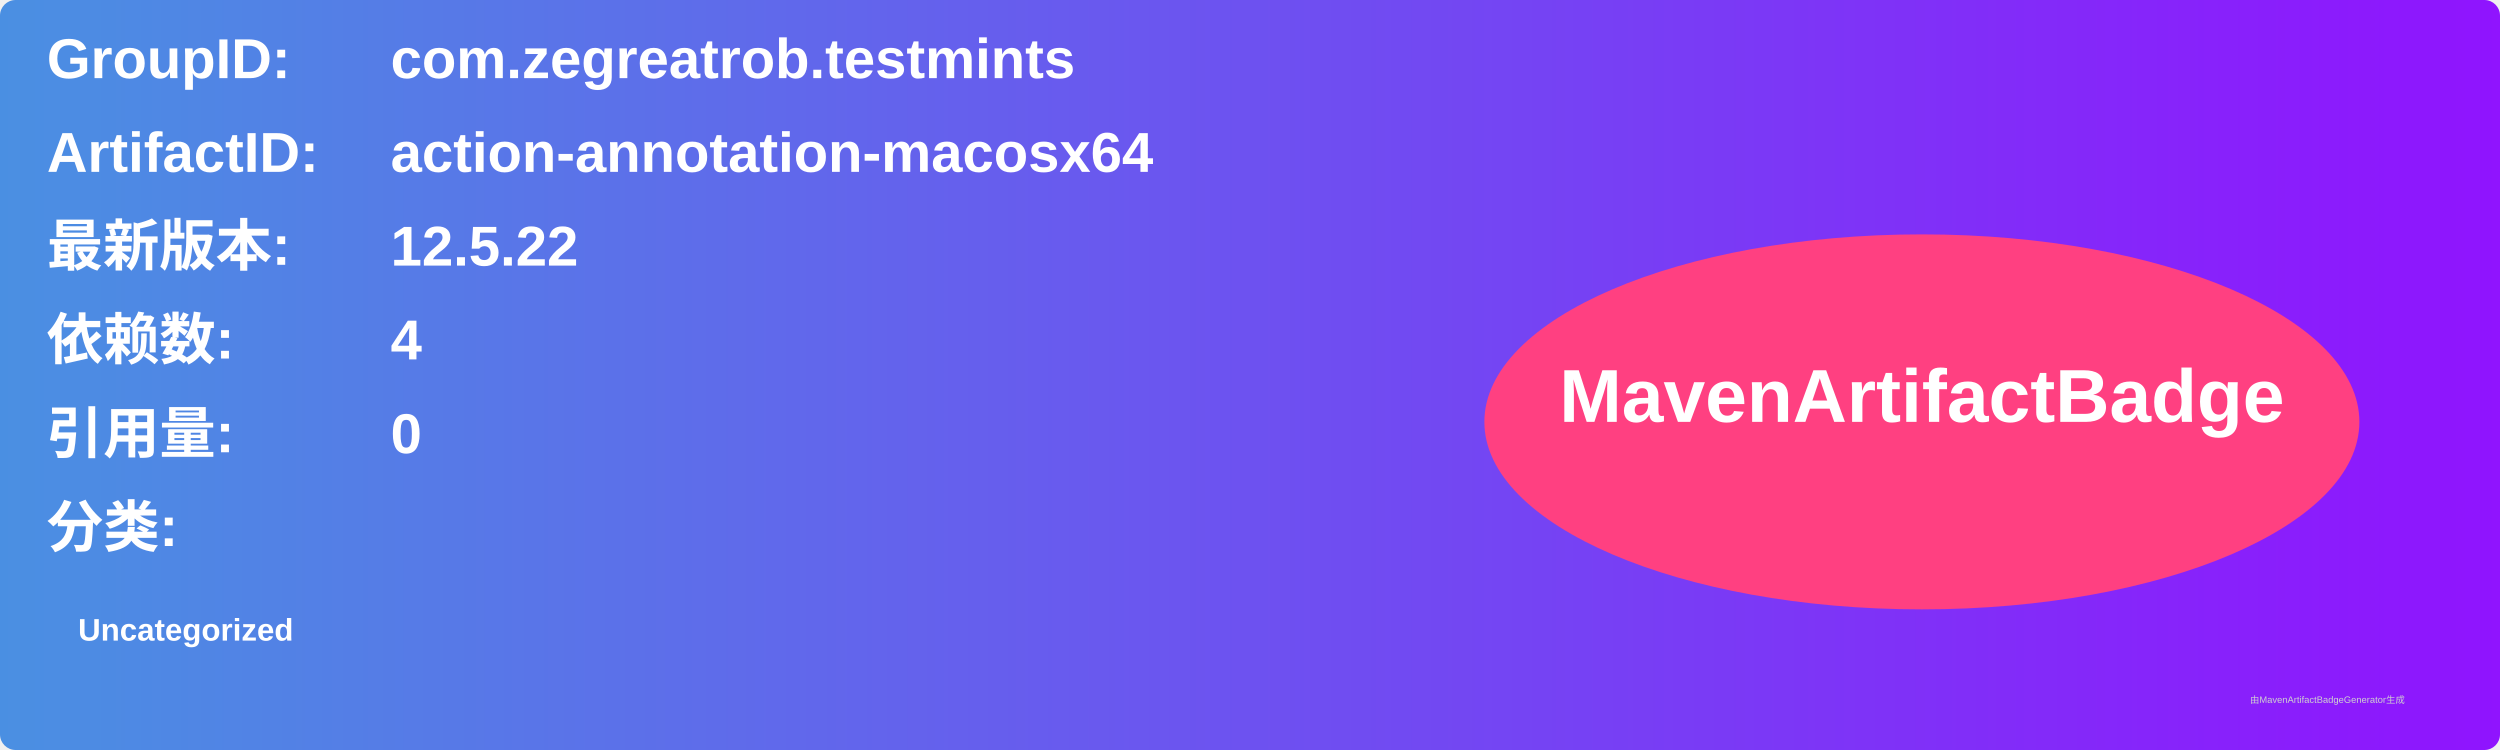
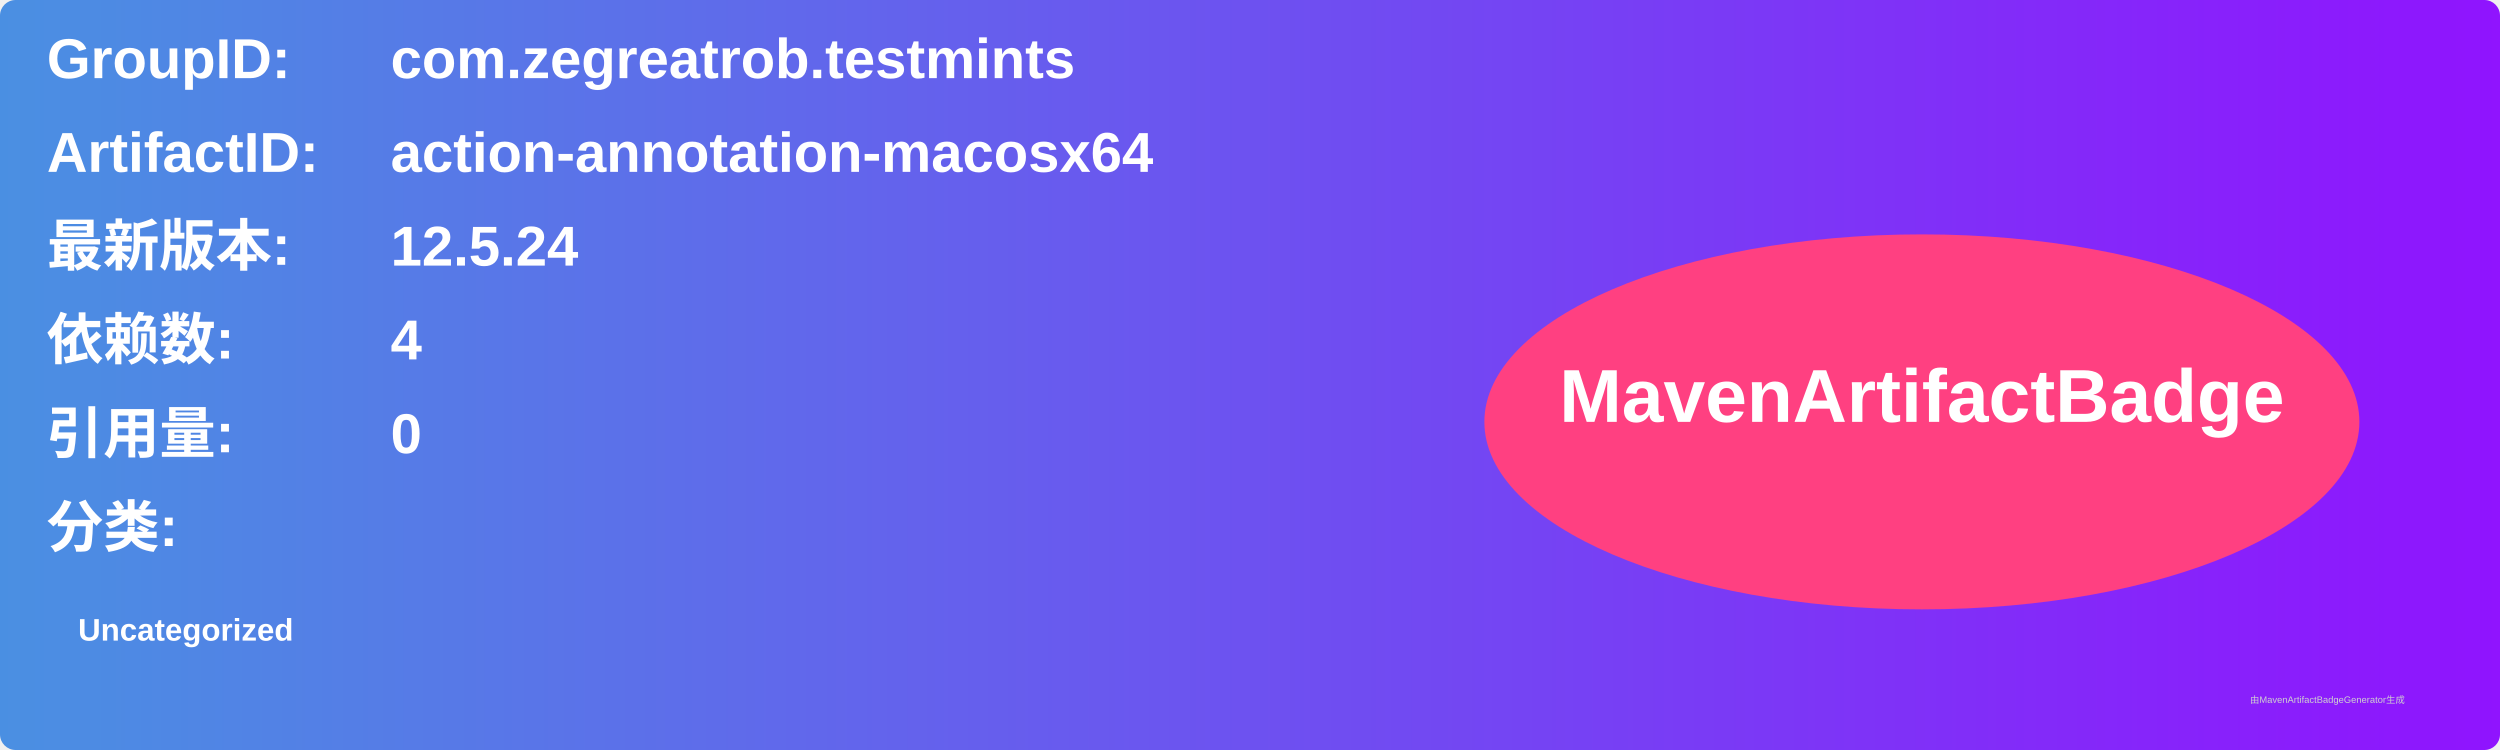
<svg xmlns="http://www.w3.org/2000/svg" width="800" height="240" viewBox="0 0 800 240">
  <linearGradient id="grad" x1="0%" y1="0%" x2="100%" y2="0%">
    <stop offset="0%" stop-color="#4a90e2" />
    <stop offset="100%" stop-color="#9013fe" />
  </linearGradient>
  <rect width="100%" height="100%" rx="5" ry="5" fill="url(#grad)" />
  <g transform="translate(15, 15)">
    <text x="0" y="10" font-family="Arial" font-size="18" fill="white" font-weight="bold" width="260">GroupID:</text>
    <text x="110" y="10" font-family="Arial" font-size="18" fill="white" font-weight="bold" width="460">com.zegreatrob.testmints</text>
    <text x="0" y="40" font-family="Arial" font-size="18" fill="white" font-weight="bold" width="260">ArtifactID:</text>
    <text x="110" y="40" font-family="Arial" font-size="18" fill="white" font-weight="bold" width="460">action-annotation-macosx64</text>
    <text x="0" y="70" font-family="Arial" font-size="18" fill="white" font-weight="bold">最新版本:</text>
    <text x="110" y="70" font-family="Arial" font-size="18" fill="white" font-weight="bold">
-       <tspan font-weight="bold">12.5.22</tspan>
+       <tspan font-weight="bold">12.5.24</tspan>
    </text>
    <text x="0" y="100" font-family="Arial" font-size="18" fill="white" font-weight="bold">依赖数: </text>
    <text x="110" y="100" font-family="Arial" font-size="18" fill="white">
      <tspan font-weight="bold">4</tspan>
    </text>
    <text x="0" y="130" font-family="Arial" font-size="18" fill="white" font-weight="bold">引用量: </text>
    <text x="110" y="130" font-family="Arial" font-size="18" fill="white">
      <tspan font-weight="bold">0</tspan>
    </text>
    <text x="0" y="160" font-family="Arial" font-size="18" fill="white" font-weight="bold">分类:</text>
    <text x="10" y="190" font-family="Arial" font-size="10" fill="white">
      <tspan font-weight="bold">Uncategorized</tspan>
    </text>
    <ellipse cx="600" cy="120" rx="140" ry="60" fill="#ff4081" />
    <text x="600" y="120" text-anchor="middle" font-family="Arial" font-size="24" fill="white" font-weight="bold">MavenArtifactBadge</text>
  </g>
  <text x="720" y="225" font-family="Arial" font-size="3" fill="#d0d0d0">由MavenArtifactBadgeGenerator生成</text>
</svg>
